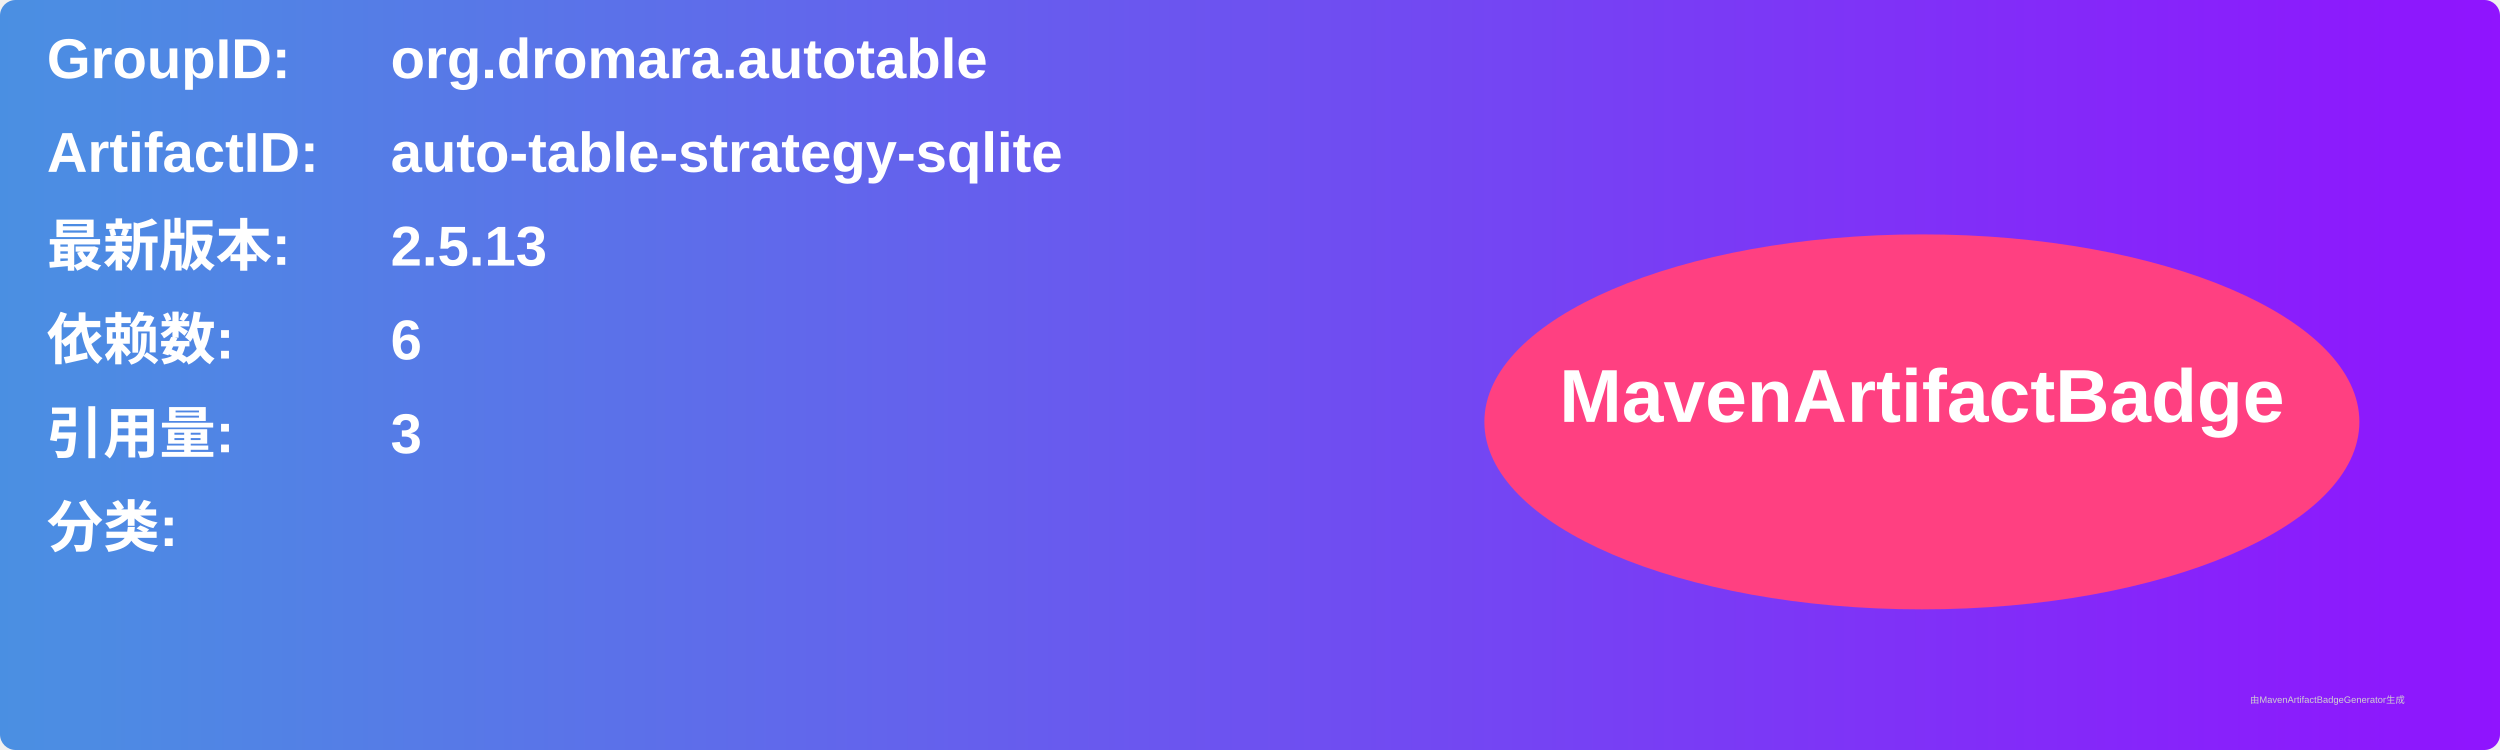
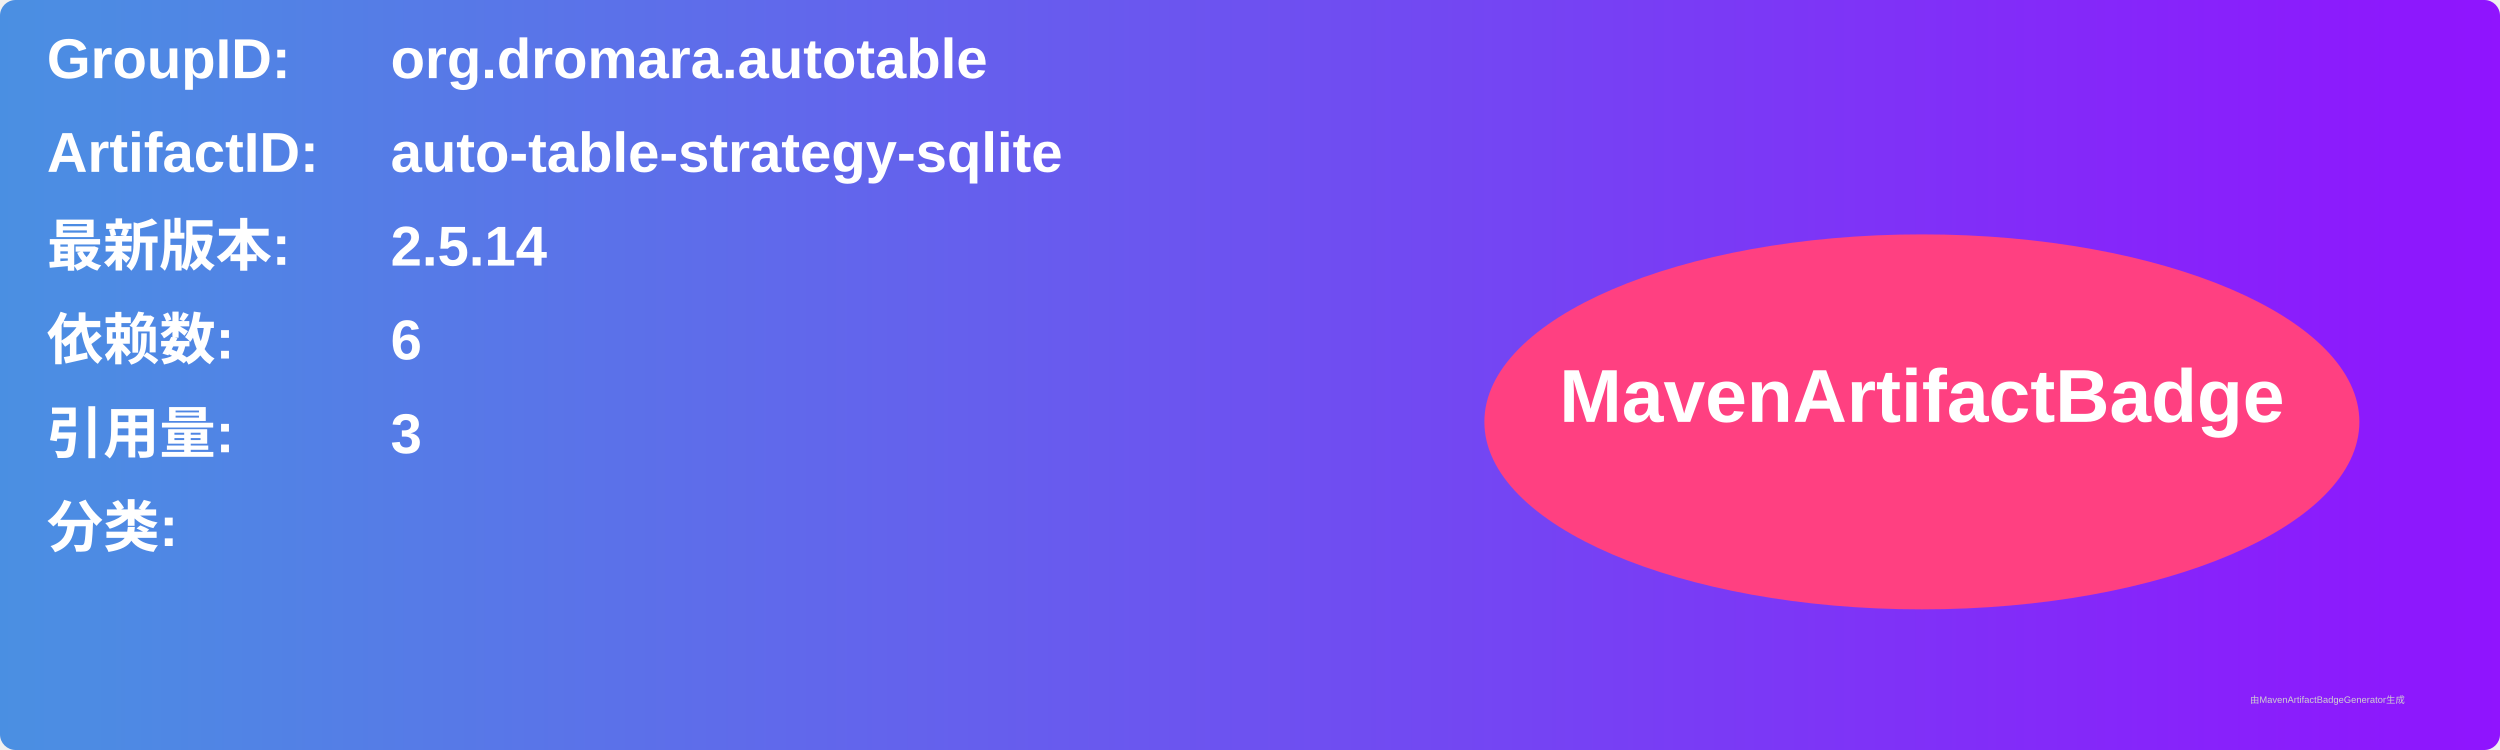
<svg xmlns="http://www.w3.org/2000/svg" width="800" height="240" viewBox="0 0 800 240">
  <linearGradient id="grad" x1="0%" y1="0%" x2="100%" y2="0%">
    <stop offset="0%" stop-color="#4a90e2" />
    <stop offset="100%" stop-color="#9013fe" />
  </linearGradient>
  <rect width="100%" height="100%" rx="5" ry="5" fill="url(#grad)" />
  <g transform="translate(15, 15)">
    <text x="0" y="10" font-family="Arial" font-size="18" fill="white" font-weight="bold" width="260">GroupID:</text>
    <text x="110" y="10" font-family="Arial" font-size="18" fill="white" font-weight="bold" width="460">org.dromara.autotable</text>
    <text x="0" y="40" font-family="Arial" font-size="18" fill="white" font-weight="bold" width="260">ArtifactID:</text>
    <text x="110" y="40" font-family="Arial" font-size="18" fill="white" font-weight="bold" width="460">auto-table-strategy-sqlite</text>
    <text x="0" y="70" font-family="Arial" font-size="18" fill="white" font-weight="bold">最新版本:</text>
    <text x="110" y="70" font-family="Arial" font-size="18" fill="white" font-weight="bold">
-       <tspan font-weight="bold">2.5.13</tspan>
+       <tspan font-weight="bold">2.5.14</tspan>
    </text>
    <text x="0" y="100" font-family="Arial" font-size="18" fill="white" font-weight="bold">依赖数: </text>
    <text x="110" y="100" font-family="Arial" font-size="18" fill="white">
      <tspan font-weight="bold">6</tspan>
    </text>
    <text x="0" y="130" font-family="Arial" font-size="18" fill="white" font-weight="bold">引用量: </text>
    <text x="110" y="130" font-family="Arial" font-size="18" fill="white">
      <tspan font-weight="bold">3</tspan>
    </text>
    <text x="0" y="160" font-family="Arial" font-size="18" fill="white" font-weight="bold">分类:</text>
    <text x="10" y="190" font-family="Arial" font-size="10" fill="white">
      <tspan font-weight="bold" />
    </text>
    <ellipse cx="600" cy="120" rx="140" ry="60" fill="#ff4081" />
    <text x="600" y="120" text-anchor="middle" font-family="Arial" font-size="24" fill="white" font-weight="bold">MavenArtifactBadge</text>
  </g>
  <text x="720" y="225" font-family="Arial" font-size="3" fill="#d0d0d0">由MavenArtifactBadgeGenerator生成</text>
</svg>
